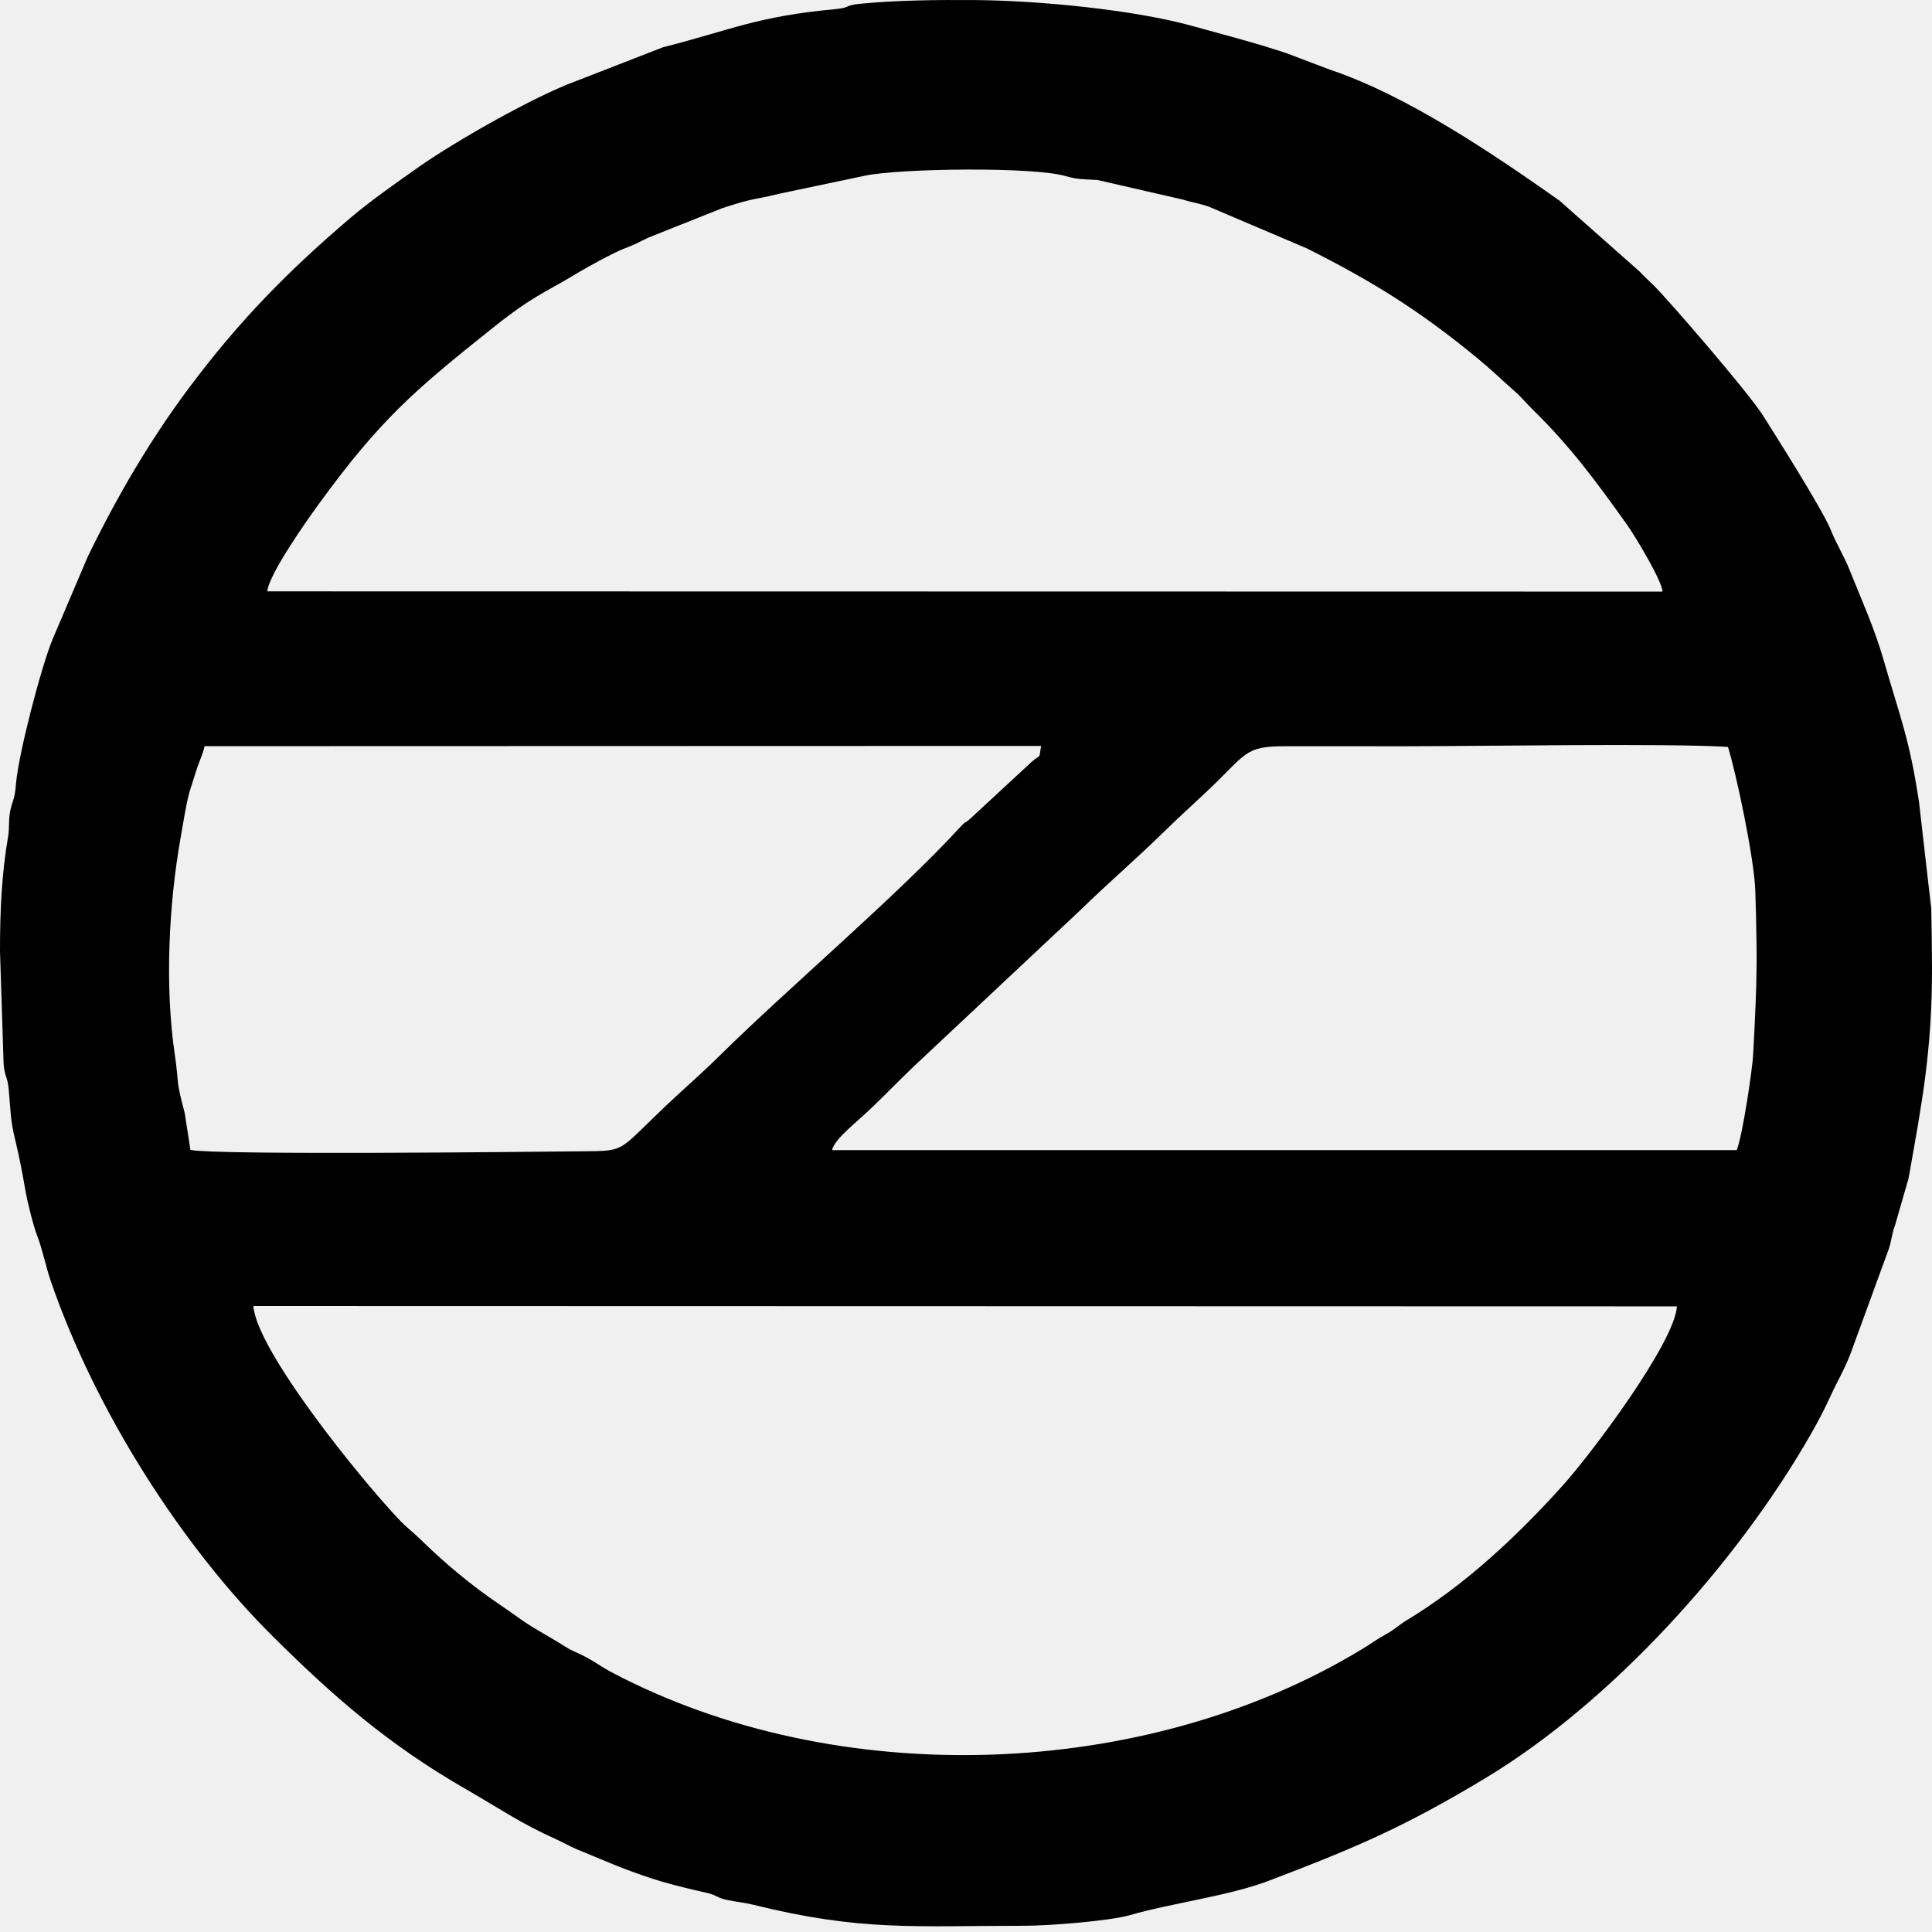
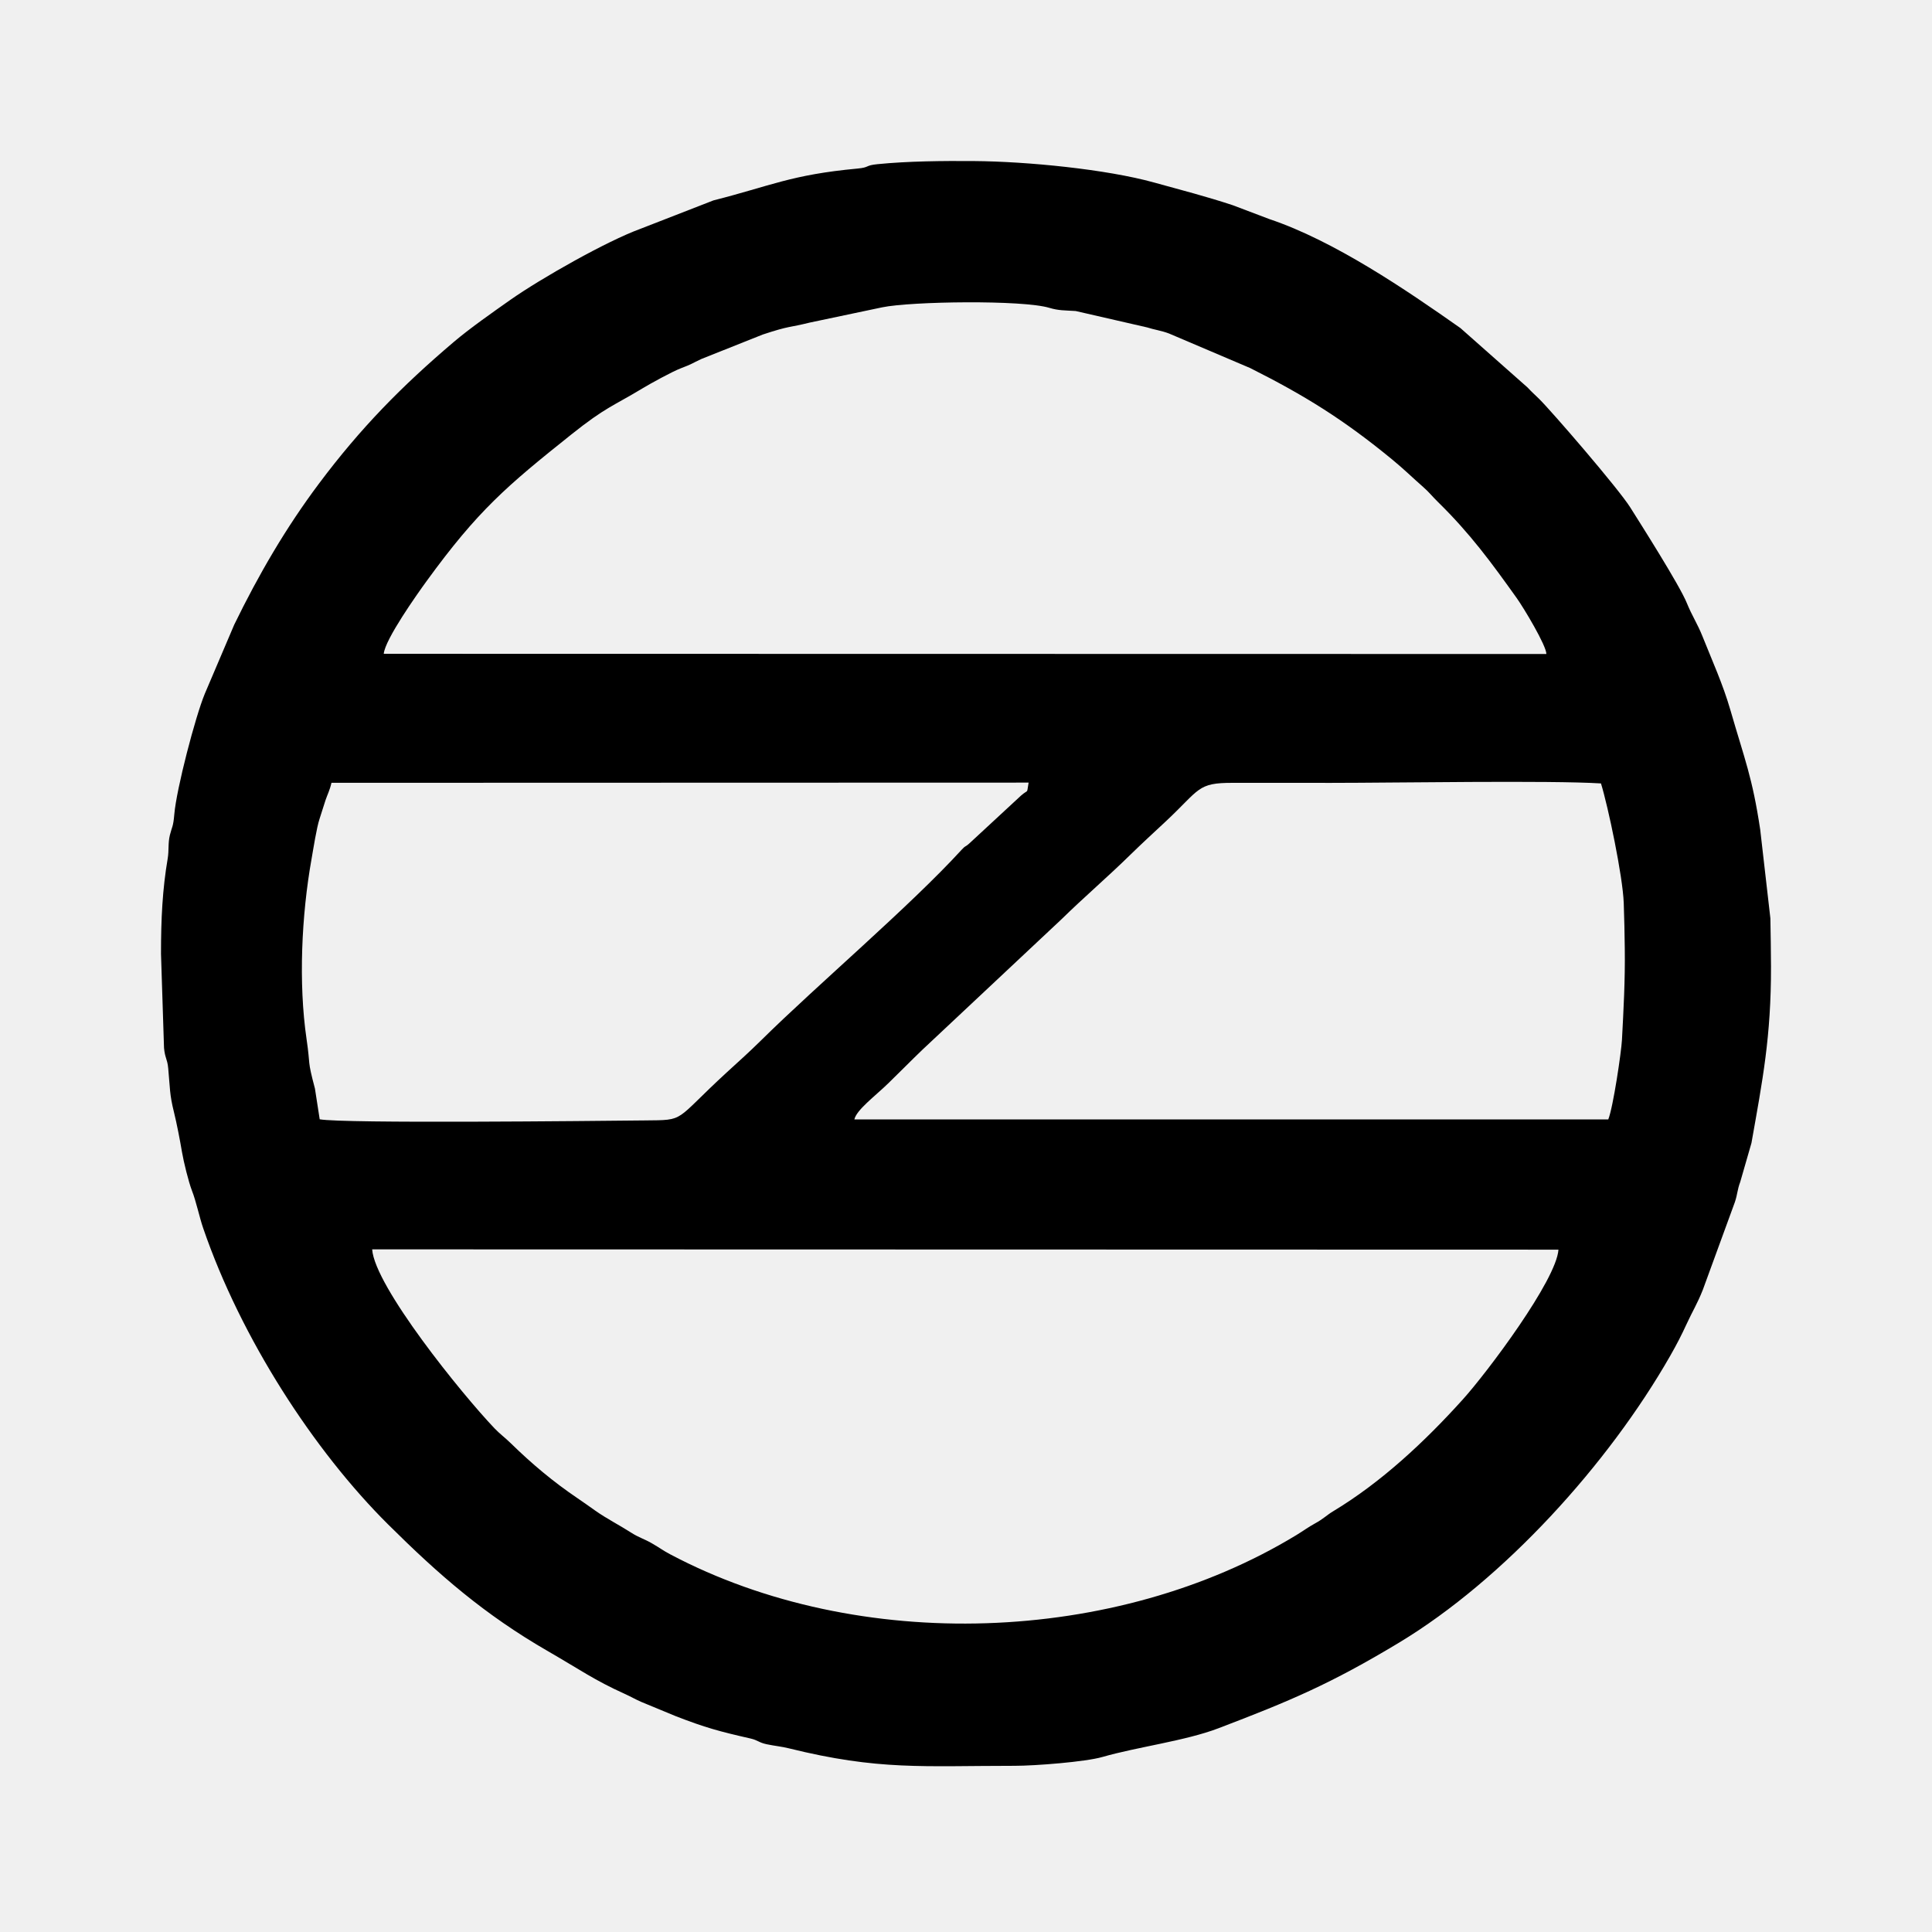
- <svg xmlns="http://www.w3.org/2000/svg" width="160" height="160" viewBox="0 0 160 160" fill="none">
-   <mask id="path-1-inside-1_221_399" fill="white">
-     <path fill-rule="evenodd" clip-rule="evenodd" d="M20.985 108.16L138.878 108.189C138.678 111.212 131.812 120.373 129.366 123.083C125.604 127.254 121.281 131.302 116.479 134.193C115.816 134.592 115.545 134.929 114.67 135.405C114.026 135.756 113.478 136.163 112.83 136.556C94.904 147.459 69.336 148.367 50.634 138.482C49.81 138.045 49.633 137.86 48.765 137.362C47.965 136.906 47.505 136.811 46.747 136.327C45.504 135.533 44.327 134.949 43.144 134.116C42.511 133.667 42.009 133.31 41.366 132.873C38.983 131.26 36.848 129.471 34.731 127.4C34.2 126.882 33.655 126.481 33.157 125.961C29.881 122.53 21.236 111.827 20.985 108.16ZM68.904 95.25C69.129 94.293 70.889 92.998 72.258 91.675C73.381 90.589 74.529 89.412 75.689 88.302L89.487 75.358C91.753 73.137 94.022 71.211 96.382 68.897C97.451 67.85 98.685 66.722 99.882 65.603C103.28 62.418 102.973 61.788 106.512 61.799L116.345 61.801C122.546 61.801 138.034 61.539 143.103 61.856C143.806 64.128 145.269 71.061 145.366 73.747C145.421 75.245 145.45 76.788 145.469 78.286C145.511 81.444 145.344 84.401 145.187 87.361C145.126 88.526 144.319 94.027 143.828 95.25H68.904ZM15.3 92.184C14.497 89.157 14.881 90.089 14.464 87.253C13.651 81.695 13.966 74.955 14.956 69.393C15.13 68.406 15.469 66.231 15.753 65.391C15.943 64.829 16.141 64.135 16.348 63.525C16.538 62.963 16.776 62.531 16.941 61.795L86.222 61.775C86.001 62.993 86.275 62.363 85.462 63.071L80.371 67.782C79.873 68.238 80.01 67.965 79.562 68.452C74.404 74.093 65.182 81.909 59.642 87.385C58.388 88.623 57.238 89.641 56.264 90.536C50.87 95.487 52.227 95.305 48.034 95.347C42.904 95.399 18.102 95.67 15.771 95.234L15.3 92.184ZM22.137 48.974C22.261 47.542 25.48 43.007 26.388 41.76C31.485 34.746 34.321 32.328 40.791 27.168C44.195 24.453 44.931 24.36 47.842 22.6C48.607 22.137 50.786 20.934 51.654 20.603C52.833 20.156 52.677 20.156 53.717 19.669L59.803 17.245C62.546 16.337 62.399 16.577 64.477 16.057L71.674 14.541C74.558 13.946 85.636 13.79 88.287 14.594C89.201 14.87 89.785 14.839 90.9 14.909L98.002 16.538C98.672 16.758 99.445 16.862 100.177 17.144L108.246 20.579C113.619 23.283 117.475 25.654 122.356 29.667C123.577 30.671 124.315 31.418 125.439 32.401C126.012 32.899 126.331 33.329 126.928 33.913C130.091 37.013 132.193 39.88 134.749 43.463C135.432 44.424 137.669 48.141 137.678 48.994L22.137 48.974ZM0 78.791L0.3 88.134C0.394 89.17 0.628 89.216 0.716 90.157C0.903 92.173 0.844 92.735 1.282 94.498C1.567 95.64 1.891 97.336 2.085 98.484C2.252 99.467 2.739 101.457 3.076 102.325C3.501 103.416 3.819 104.97 4.189 106.045C7.944 116.997 15.191 128.171 22.587 135.513C27.626 140.516 32.15 144.464 38.499 148.12C41.601 149.909 43.1 150.991 46.064 152.325C46.654 152.589 47.199 152.908 47.749 153.142L51.143 154.546C54.105 155.696 55.506 156.071 58.578 156.769C59.34 156.943 59.389 157.172 60.204 157.344C61.039 157.518 61.652 157.562 62.388 157.745C71.326 159.956 75.678 159.484 84.836 159.484C86.865 159.484 91.865 159.094 93.555 158.607C97.037 157.604 101.794 157.009 105.082 155.755C112.211 153.038 116.248 151.337 123.039 147.243C133.438 140.972 143.832 129.511 149.978 118.751C150.646 117.583 151.117 116.66 151.606 115.595C152.21 114.28 152.655 113.616 153.226 112.177L156.41 103.465C156.681 102.654 156.644 102.253 156.943 101.457L158.058 97.59C159.156 91.38 160.015 87.048 160 80.052C159.995 78.452 159.967 76.859 159.938 75.259L158.927 66.44C158.138 61.206 157.406 59.549 155.954 54.53C155.225 52.009 154.165 49.679 153.178 47.207C152.684 45.971 152.144 45.186 151.637 43.935C150.921 42.159 147.016 36.022 146.02 34.437C144.826 32.536 138.2 24.865 136.955 23.64C136.439 23.135 136.265 22.998 135.802 22.503L129.139 16.606C123.724 12.792 116.576 7.926 110.155 5.775L106.517 4.396C103.868 3.519 101.347 2.873 98.683 2.135C93.948 0.822 86.092 0.046 80.803 0.006C77.67 -0.018 74.214 0.015 71.207 0.315C69.92 0.443 70.457 0.639 69.208 0.753C62.595 1.368 60.618 2.468 54.9 3.916L47.637 6.743C44.305 7.957 37.783 11.65 34.728 13.794C32.902 15.079 30.678 16.639 29.087 17.99C23.88 22.415 19.83 26.54 15.69 32.073C12.406 36.458 9.696 41.112 7.276 46.083L4.35 52.952C3.422 55.197 1.538 62.377 1.322 64.928C1.214 66.202 1.095 66.138 0.886 66.975C0.681 67.797 0.804 68.496 0.665 69.318C0.143 72.39 0 75.309 0 78.791Z" />
+ <svg xmlns="http://www.w3.org/2000/svg" width="192" height="192" viewBox="0 0 192 192" fill="none">
+   <mask id="path-1-inside-1_238_287" fill="white">
+     <path fill-rule="evenodd" clip-rule="evenodd" d="M36.985 124.16L154.878 124.189C154.678 127.212 147.812 136.373 145.366 139.083C141.604 143.254 137.281 147.302 132.479 150.193C131.816 150.592 131.545 150.929 130.67 151.405C130.026 151.756 129.478 152.163 128.83 152.556C110.904 163.459 85.336 164.367 66.634 154.482C65.81 154.045 65.633 153.86 64.765 153.362C63.965 152.906 63.505 152.811 62.747 152.327C61.504 151.533 60.327 150.949 59.144 150.116C58.511 149.667 58.009 149.31 57.366 148.873C54.983 147.26 52.848 145.471 50.731 143.4C50.2 142.882 49.655 142.481 49.157 141.961C45.881 138.53 37.236 127.827 36.985 124.16ZM84.904 111.25C85.129 110.293 86.889 108.997 88.258 107.675C89.381 106.589 90.529 105.412 91.689 104.302L105.487 91.358C107.753 89.137 110.022 87.211 112.382 84.897C113.451 83.85 114.685 82.722 115.882 81.603C119.28 78.418 118.973 77.788 122.512 77.799L132.345 77.801C138.546 77.801 154.035 77.539 159.103 77.856C159.806 80.128 161.269 87.061 161.366 89.747C161.421 91.245 161.45 92.788 161.469 94.286C161.511 97.444 161.344 100.401 161.187 103.361C161.126 104.526 160.319 110.027 159.828 111.25H84.904ZM31.299 108.184C30.497 105.157 30.881 106.089 30.464 103.253C29.651 97.695 29.966 90.955 30.956 85.393C31.13 84.406 31.469 82.231 31.753 81.391C31.943 80.829 32.141 80.135 32.348 79.525C32.538 78.963 32.776 78.531 32.941 77.795L102.222 77.775C102.001 78.993 102.275 78.363 101.461 79.071L96.371 83.782C95.873 84.238 96.01 83.965 95.562 84.452C90.404 90.093 81.182 97.909 75.642 103.385C74.388 104.623 73.238 105.641 72.264 106.536C66.87 111.488 68.227 111.305 64.034 111.347C58.904 111.399 34.102 111.67 31.771 111.234L31.299 108.184ZM38.137 64.974C38.261 63.542 41.48 59.007 42.388 57.76C47.485 50.746 50.321 48.328 56.791 43.168C60.195 40.453 60.931 40.36 63.842 38.6C64.607 38.137 66.786 36.934 67.654 36.603C68.833 36.156 68.677 36.156 69.717 35.669L75.803 33.245C78.546 32.337 78.399 32.577 80.477 32.057L87.674 30.541C90.558 29.946 101.636 29.79 104.286 30.594C105.201 30.869 105.785 30.839 106.9 30.909L114.002 32.538C114.672 32.758 115.445 32.862 116.177 33.144L124.246 36.579C129.619 39.283 133.475 41.654 138.356 45.667C139.577 46.671 140.315 47.418 141.439 48.401C142.012 48.899 142.331 49.329 142.928 49.913C146.091 53.013 148.193 55.88 150.749 59.463C151.432 60.424 153.669 64.141 153.678 64.994L38.137 64.974ZM16 94.791L16.3 104.134C16.394 105.17 16.628 105.216 16.716 106.157C16.904 108.173 16.844 108.735 17.282 110.498C17.567 111.64 17.891 113.336 18.085 114.484C18.252 115.467 18.739 117.457 19.076 118.325C19.502 119.416 19.819 120.97 20.189 122.045C23.944 132.997 31.192 144.171 38.587 151.513C43.626 156.516 48.15 160.464 54.499 164.12C57.601 165.909 59.1 166.991 62.064 168.325C62.654 168.589 63.199 168.908 63.749 169.142L67.143 170.546C70.105 171.696 71.506 172.071 74.578 172.769C75.34 172.943 75.389 173.172 76.204 173.344C77.039 173.518 77.652 173.562 78.388 173.745C87.326 175.956 91.678 175.484 100.836 175.484C102.865 175.484 107.865 175.094 109.555 174.607C113.037 173.604 117.794 173.009 121.082 171.755C128.211 169.038 132.248 167.337 139.039 163.243C149.438 156.972 159.832 145.511 165.978 134.751C166.646 133.583 167.117 132.66 167.606 131.595C168.21 130.28 168.655 129.616 169.226 128.177L172.41 119.465C172.681 118.654 172.644 118.253 172.943 117.457L174.058 113.59C175.156 107.38 176.015 103.048 176 96.052C175.995 94.452 175.967 92.859 175.938 91.259L174.927 82.44C174.138 77.206 173.406 75.549 171.954 70.53C171.225 68.009 170.165 65.68 169.178 63.207C168.684 61.971 168.144 61.186 167.637 59.935C166.921 58.159 163.016 52.022 162.02 50.437C160.826 48.536 154.2 40.865 152.955 39.64C152.439 39.135 152.265 38.998 151.802 38.503L145.139 32.606C139.724 28.792 132.576 23.926 126.155 21.775L122.517 20.396C119.868 19.519 117.347 18.873 114.683 18.135C109.947 16.822 102.092 16.046 96.803 16.006C93.67 15.982 90.214 16.015 87.207 16.315C85.92 16.443 86.457 16.639 85.208 16.753C78.595 17.368 76.618 18.468 70.9 19.916L63.637 22.743C60.305 23.957 53.783 27.65 50.728 29.794C48.902 31.079 46.678 32.639 45.087 33.99C39.88 38.415 35.83 42.54 31.689 48.073C28.406 52.458 25.696 57.112 23.276 62.083L20.35 68.952C19.422 71.197 17.538 78.376 17.322 80.928C17.214 82.202 17.095 82.138 16.886 82.975C16.681 83.797 16.804 84.496 16.666 85.318C16.143 88.39 16 91.309 16 94.791Z" />
  </mask>
-   <path fill-rule="evenodd" clip-rule="evenodd" d="M20.985 108.16L138.878 108.189C138.678 111.212 131.812 120.373 129.366 123.083C125.604 127.254 121.281 131.302 116.479 134.193C115.816 134.592 115.545 134.929 114.67 135.405C114.026 135.756 113.478 136.163 112.83 136.556C94.904 147.459 69.336 148.367 50.634 138.482C49.81 138.045 49.633 137.86 48.765 137.362C47.965 136.906 47.505 136.811 46.747 136.327C45.504 135.533 44.327 134.949 43.144 134.116C42.511 133.667 42.009 133.31 41.366 132.873C38.983 131.26 36.848 129.471 34.731 127.4C34.2 126.882 33.655 126.481 33.157 125.961C29.881 122.53 21.236 111.827 20.985 108.16ZM68.904 95.25C69.129 94.293 70.889 92.998 72.258 91.675C73.381 90.589 74.529 89.412 75.689 88.302L89.487 75.358C91.753 73.137 94.022 71.211 96.382 68.897C97.451 67.85 98.685 66.722 99.882 65.603C103.28 62.418 102.973 61.788 106.512 61.799L116.345 61.801C122.546 61.801 138.034 61.539 143.103 61.856C143.806 64.128 145.269 71.061 145.366 73.747C145.421 75.245 145.45 76.788 145.469 78.286C145.511 81.444 145.344 84.401 145.187 87.361C145.126 88.526 144.319 94.027 143.828 95.25H68.904ZM15.3 92.184C14.497 89.157 14.881 90.089 14.464 87.253C13.651 81.695 13.966 74.955 14.956 69.393C15.13 68.406 15.469 66.231 15.753 65.391C15.943 64.829 16.141 64.135 16.348 63.525C16.538 62.963 16.776 62.531 16.941 61.795L86.222 61.775C86.001 62.993 86.275 62.363 85.462 63.071L80.371 67.782C79.873 68.238 80.01 67.965 79.562 68.452C74.404 74.093 65.182 81.909 59.642 87.385C58.388 88.623 57.238 89.641 56.264 90.536C50.87 95.487 52.227 95.305 48.034 95.347C42.904 95.399 18.102 95.67 15.771 95.234L15.3 92.184ZM22.137 48.974C22.261 47.542 25.48 43.007 26.388 41.76C31.485 34.746 34.321 32.328 40.791 27.168C44.195 24.453 44.931 24.36 47.842 22.6C48.607 22.137 50.786 20.934 51.654 20.603C52.833 20.156 52.677 20.156 53.717 19.669L59.803 17.245C62.546 16.337 62.399 16.577 64.477 16.057L71.674 14.541C74.558 13.946 85.636 13.79 88.287 14.594C89.201 14.87 89.785 14.839 90.9 14.909L98.002 16.538C98.672 16.758 99.445 16.862 100.177 17.144L108.246 20.579C113.619 23.283 117.475 25.654 122.356 29.667C123.577 30.671 124.315 31.418 125.439 32.401C126.012 32.899 126.331 33.329 126.928 33.913C130.091 37.013 132.193 39.88 134.749 43.463C135.432 44.424 137.669 48.141 137.678 48.994L22.137 48.974ZM0 78.791L0.3 88.134C0.394 89.17 0.628 89.216 0.716 90.157C0.903 92.173 0.844 92.735 1.282 94.498C1.567 95.64 1.891 97.336 2.085 98.484C2.252 99.467 2.739 101.457 3.076 102.325C3.501 103.416 3.819 104.97 4.189 106.045C7.944 116.997 15.191 128.171 22.587 135.513C27.626 140.516 32.15 144.464 38.499 148.12C41.601 149.909 43.1 150.991 46.064 152.325C46.654 152.589 47.199 152.908 47.749 153.142L51.143 154.546C54.105 155.696 55.506 156.071 58.578 156.769C59.34 156.943 59.389 157.172 60.204 157.344C61.039 157.518 61.652 157.562 62.388 157.745C71.326 159.956 75.678 159.484 84.836 159.484C86.865 159.484 91.865 159.094 93.555 158.607C97.037 157.604 101.794 157.009 105.082 155.755C112.211 153.038 116.248 151.337 123.039 147.243C133.438 140.972 143.832 129.511 149.978 118.751C150.646 117.583 151.117 116.66 151.606 115.595C152.21 114.28 152.655 113.616 153.226 112.177L156.41 103.465C156.681 102.654 156.644 102.253 156.943 101.457L158.058 97.59C159.156 91.38 160.015 87.048 160 80.052C159.995 78.452 159.967 76.859 159.938 75.259L158.927 66.44C158.138 61.206 157.406 59.549 155.954 54.53C155.225 52.009 154.165 49.679 153.178 47.207C152.684 45.971 152.144 45.186 151.637 43.935C150.921 42.159 147.016 36.022 146.02 34.437C144.826 32.536 138.2 24.865 136.955 23.64C136.439 23.135 136.265 22.998 135.802 22.503L129.139 16.606C123.724 12.792 116.576 7.926 110.155 5.775L106.517 4.396C103.868 3.519 101.347 2.873 98.683 2.135C93.948 0.822 86.092 0.046 80.803 0.006C77.67 -0.018 74.214 0.015 71.207 0.315C69.92 0.443 70.457 0.639 69.208 0.753C62.595 1.368 60.618 2.468 54.9 3.916L47.637 6.743C44.305 7.957 37.783 11.65 34.728 13.794C32.902 15.079 30.678 16.639 29.087 17.99C23.88 22.415 19.83 26.54 15.69 32.073C12.406 36.458 9.696 41.112 7.276 46.083L4.35 52.952C3.422 55.197 1.538 62.377 1.322 64.928C1.214 66.202 1.095 66.138 0.886 66.975C0.681 67.797 0.804 68.496 0.665 69.318C0.143 72.39 0 75.309 0 78.791Z" stroke="black" stroke-width="24" mask="url(#path-1-inside-1_221_399)" />
+   <path fill-rule="evenodd" clip-rule="evenodd" d="M36.985 124.16L154.878 124.189C154.678 127.212 147.812 136.373 145.366 139.083C141.604 143.254 137.281 147.302 132.479 150.193C131.816 150.592 131.545 150.929 130.67 151.405C130.026 151.756 129.478 152.163 128.83 152.556C110.904 163.459 85.336 164.367 66.634 154.482C65.81 154.045 65.633 153.86 64.765 153.362C63.965 152.906 63.505 152.811 62.747 152.327C61.504 151.533 60.327 150.949 59.144 150.116C58.511 149.667 58.009 149.31 57.366 148.873C54.983 147.26 52.848 145.471 50.731 143.4C50.2 142.882 49.655 142.481 49.157 141.961C45.881 138.53 37.236 127.827 36.985 124.16ZM84.904 111.25C85.129 110.293 86.889 108.997 88.258 107.675C89.381 106.589 90.529 105.412 91.689 104.302L105.487 91.358C107.753 89.137 110.022 87.211 112.382 84.897C113.451 83.85 114.685 82.722 115.882 81.603C119.28 78.418 118.973 77.788 122.512 77.799L132.345 77.801C138.546 77.801 154.035 77.539 159.103 77.856C159.806 80.128 161.269 87.061 161.366 89.747C161.421 91.245 161.45 92.788 161.469 94.286C161.511 97.444 161.344 100.401 161.187 103.361C161.126 104.526 160.319 110.027 159.828 111.25H84.904ZM31.299 108.184C30.497 105.157 30.881 106.089 30.464 103.253C29.651 97.695 29.966 90.955 30.956 85.393C31.13 84.406 31.469 82.231 31.753 81.391C31.943 80.829 32.141 80.135 32.348 79.525C32.538 78.963 32.776 78.531 32.941 77.795L102.222 77.775C102.001 78.993 102.275 78.363 101.461 79.071L96.371 83.782C95.873 84.238 96.01 83.965 95.562 84.452C90.404 90.093 81.182 97.909 75.642 103.385C74.388 104.623 73.238 105.641 72.264 106.536C66.87 111.488 68.227 111.305 64.034 111.347C58.904 111.399 34.102 111.67 31.771 111.234L31.299 108.184ZM38.137 64.974C38.261 63.542 41.48 59.007 42.388 57.76C47.485 50.746 50.321 48.328 56.791 43.168C60.195 40.453 60.931 40.36 63.842 38.6C64.607 38.137 66.786 36.934 67.654 36.603C68.833 36.156 68.677 36.156 69.717 35.669L75.803 33.245C78.546 32.337 78.399 32.577 80.477 32.057L87.674 30.541C90.558 29.946 101.636 29.79 104.286 30.594C105.201 30.869 105.785 30.839 106.9 30.909L114.002 32.538C114.672 32.758 115.445 32.862 116.177 33.144L124.246 36.579C129.619 39.283 133.475 41.654 138.356 45.667C139.577 46.671 140.315 47.418 141.439 48.401C142.012 48.899 142.331 49.329 142.928 49.913C146.091 53.013 148.193 55.88 150.749 59.463C151.432 60.424 153.669 64.141 153.678 64.994L38.137 64.974ZM16 94.791L16.3 104.134C16.394 105.17 16.628 105.216 16.716 106.157C16.904 108.173 16.844 108.735 17.282 110.498C17.567 111.64 17.891 113.336 18.085 114.484C18.252 115.467 18.739 117.457 19.076 118.325C19.502 119.416 19.819 120.97 20.189 122.045C23.944 132.997 31.192 144.171 38.587 151.513C43.626 156.516 48.15 160.464 54.499 164.12C57.601 165.909 59.1 166.991 62.064 168.325C62.654 168.589 63.199 168.908 63.749 169.142L67.143 170.546C70.105 171.696 71.506 172.071 74.578 172.769C75.34 172.943 75.389 173.172 76.204 173.344C77.039 173.518 77.652 173.562 78.388 173.745C87.326 175.956 91.678 175.484 100.836 175.484C102.865 175.484 107.865 175.094 109.555 174.607C113.037 173.604 117.794 173.009 121.082 171.755C128.211 169.038 132.248 167.337 139.039 163.243C149.438 156.972 159.832 145.511 165.978 134.751C166.646 133.583 167.117 132.66 167.606 131.595C168.21 130.28 168.655 129.616 169.226 128.177L172.41 119.465C172.681 118.654 172.644 118.253 172.943 117.457L174.058 113.59C175.156 107.38 176.015 103.048 176 96.052C175.995 94.452 175.967 92.859 175.938 91.259L174.927 82.44C174.138 77.206 173.406 75.549 171.954 70.53C171.225 68.009 170.165 65.68 169.178 63.207C168.684 61.971 168.144 61.186 167.637 59.935C166.921 58.159 163.016 52.022 162.02 50.437C160.826 48.536 154.2 40.865 152.955 39.64C152.439 39.135 152.265 38.998 151.802 38.503L145.139 32.606C139.724 28.792 132.576 23.926 126.155 21.775L122.517 20.396C119.868 19.519 117.347 18.873 114.683 18.135C109.947 16.822 102.092 16.046 96.803 16.006C93.67 15.982 90.214 16.015 87.207 16.315C85.92 16.443 86.457 16.639 85.208 16.753C78.595 17.368 76.618 18.468 70.9 19.916L63.637 22.743C60.305 23.957 53.783 27.65 50.728 29.794C48.902 31.079 46.678 32.639 45.087 33.99C39.88 38.415 35.83 42.54 31.689 48.073C28.406 52.458 25.696 57.112 23.276 62.083L20.35 68.952C19.422 71.197 17.538 78.376 17.322 80.928C17.214 82.202 17.095 82.138 16.886 82.975C16.681 83.797 16.804 84.496 16.666 85.318C16.143 88.39 16 91.309 16 94.791Z" stroke="black" stroke-width="24" mask="url(#path-1-inside-1_238_287)" />
</svg>
